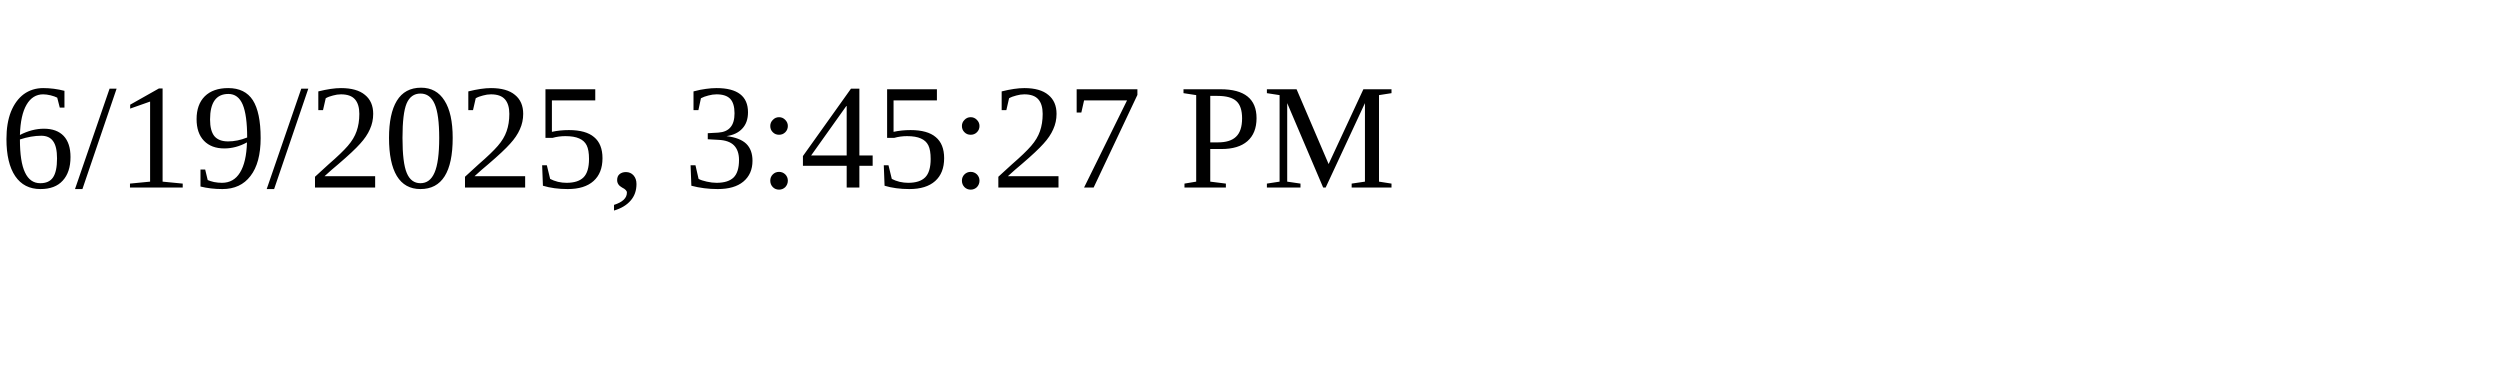
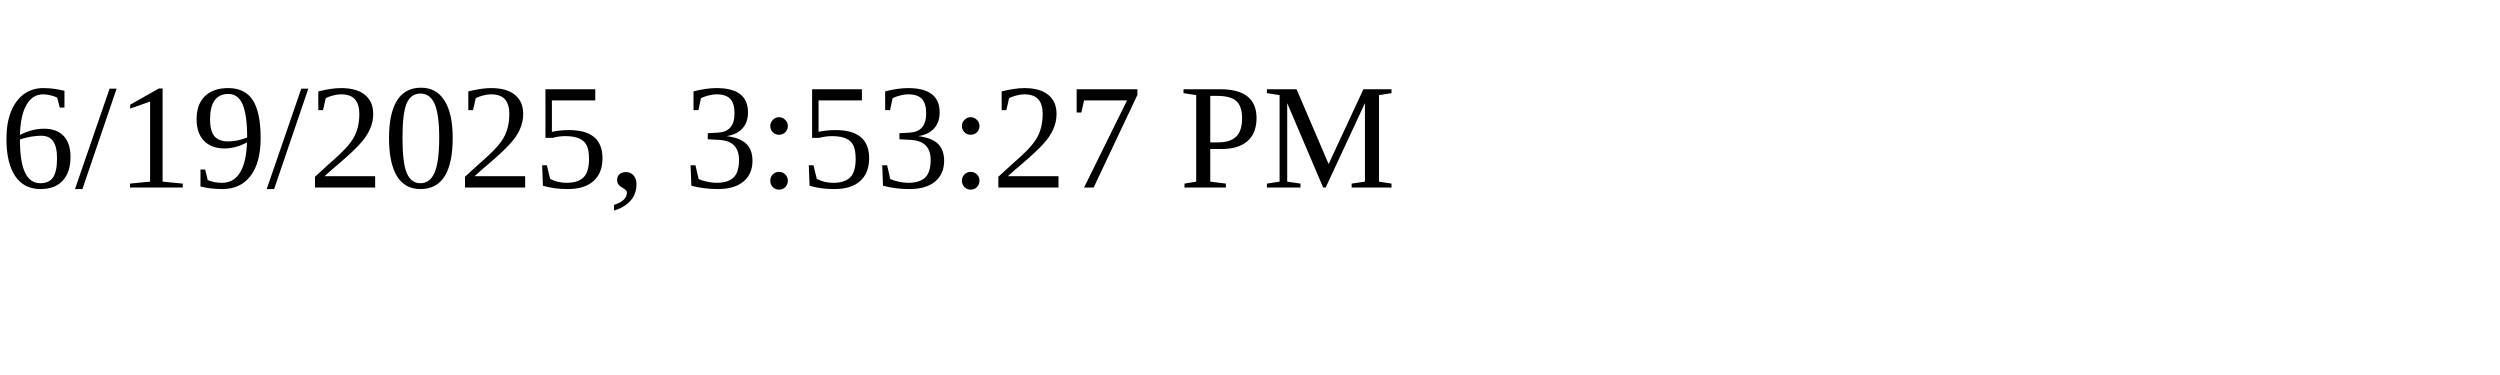
<svg xmlns="http://www.w3.org/2000/svg" height="30" width="200">
-   <text x="0" y="15">6/19/2025, 3:45:27 PM</text>
+   <text x="0" y="15">6/19/2025, 3:53:27 PM</text>
</svg>
